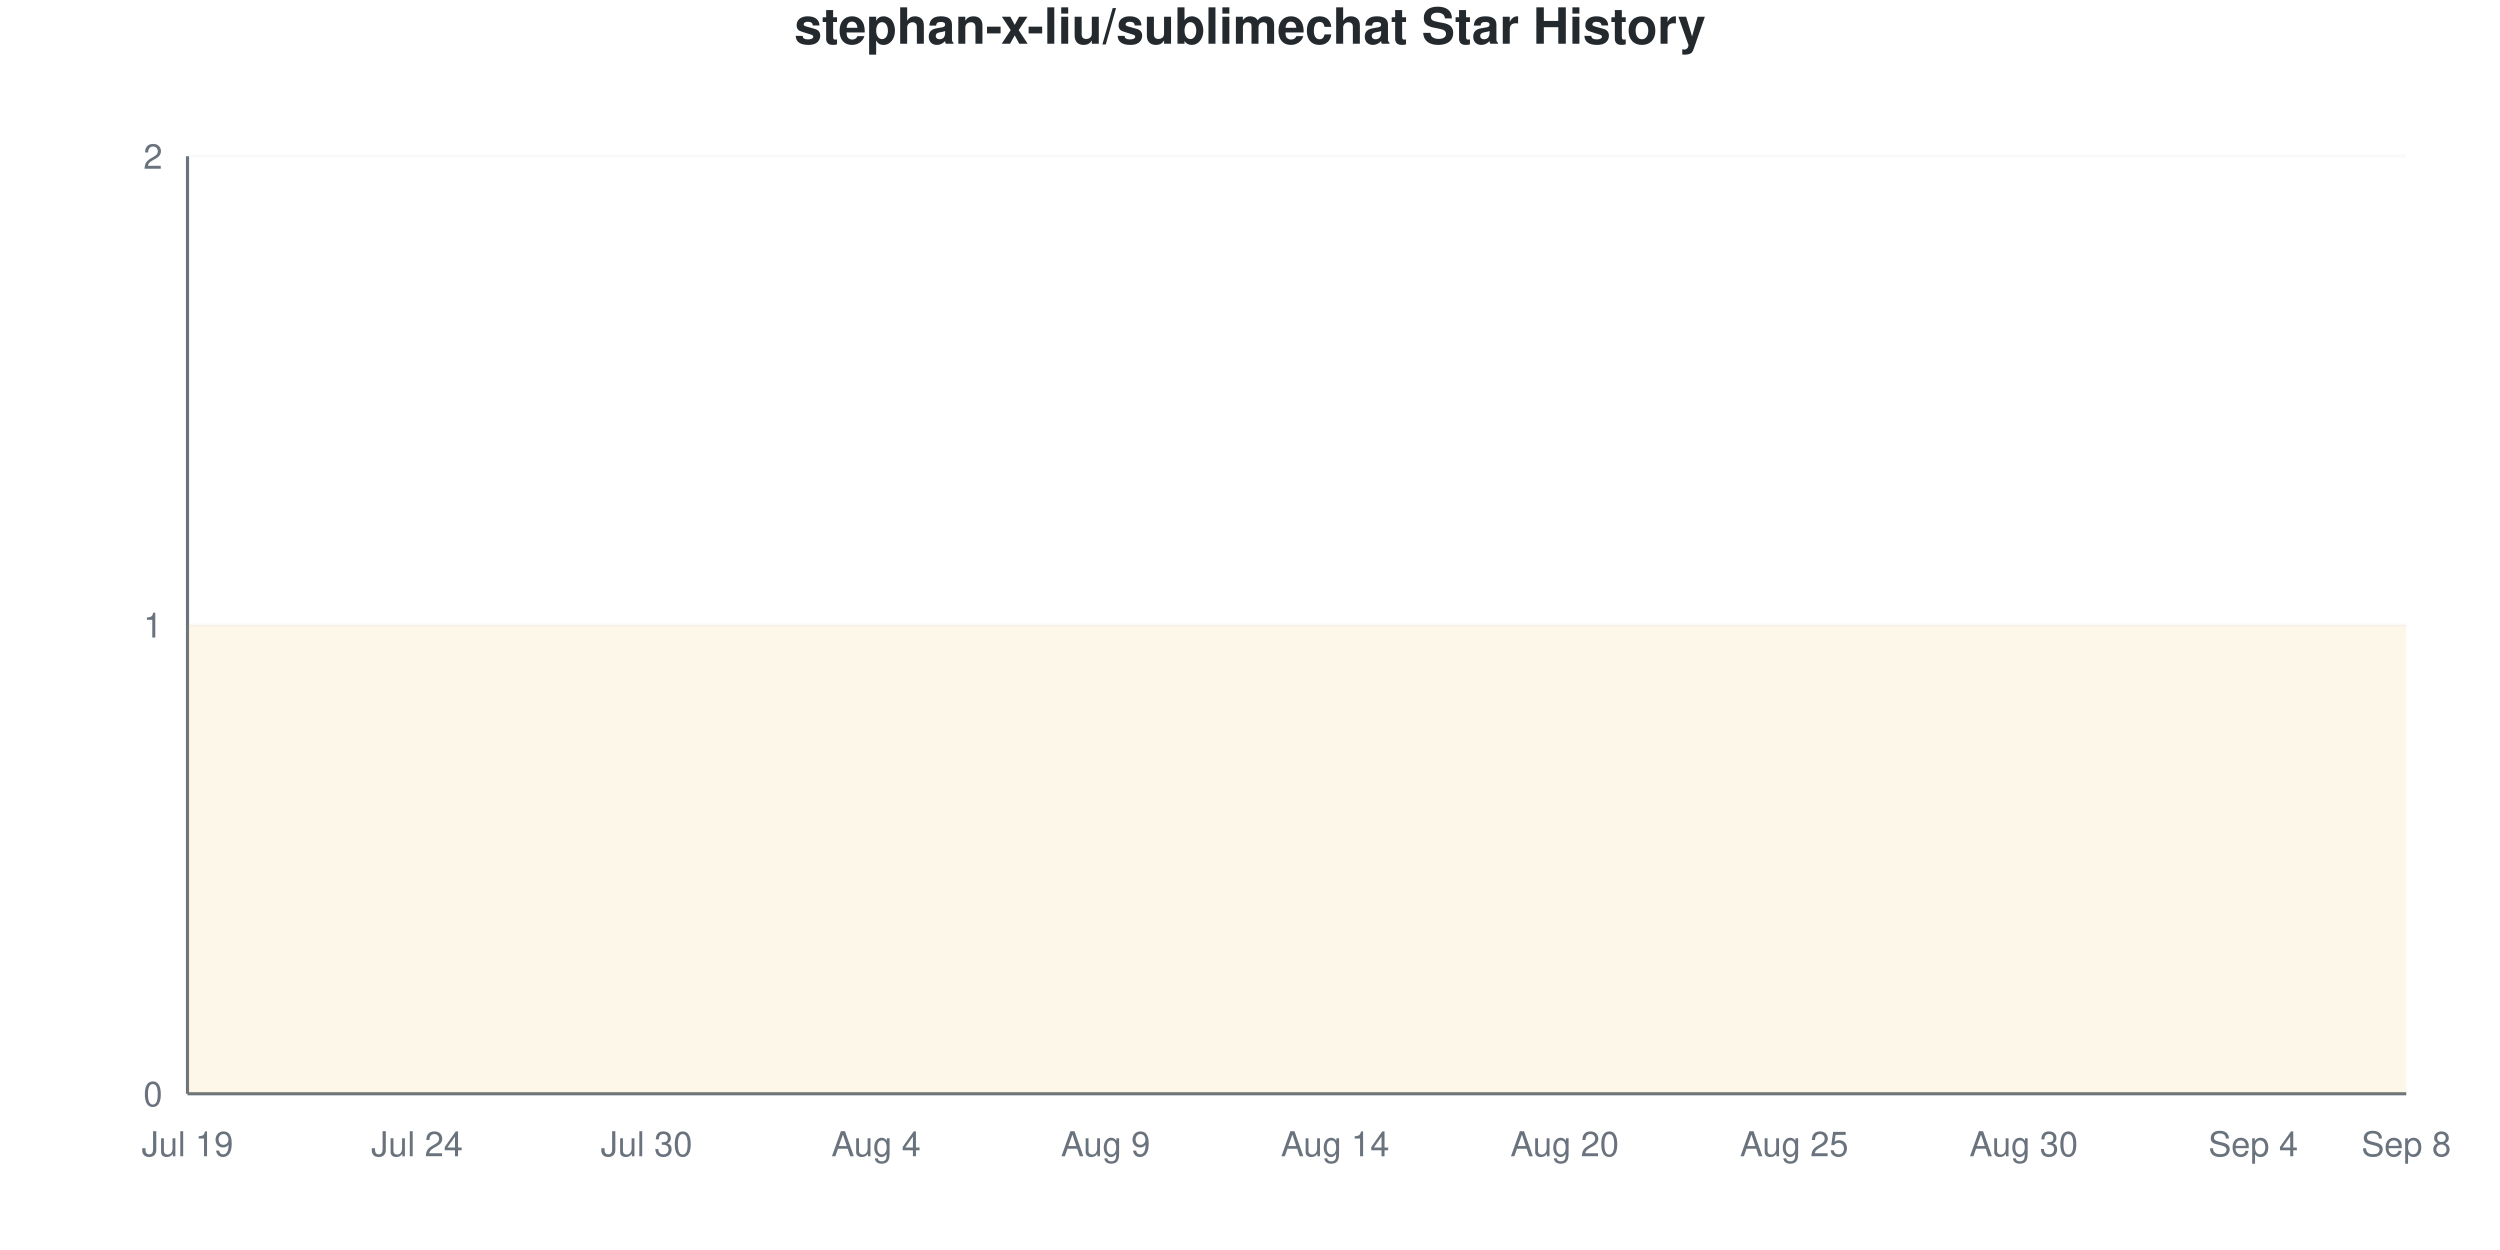
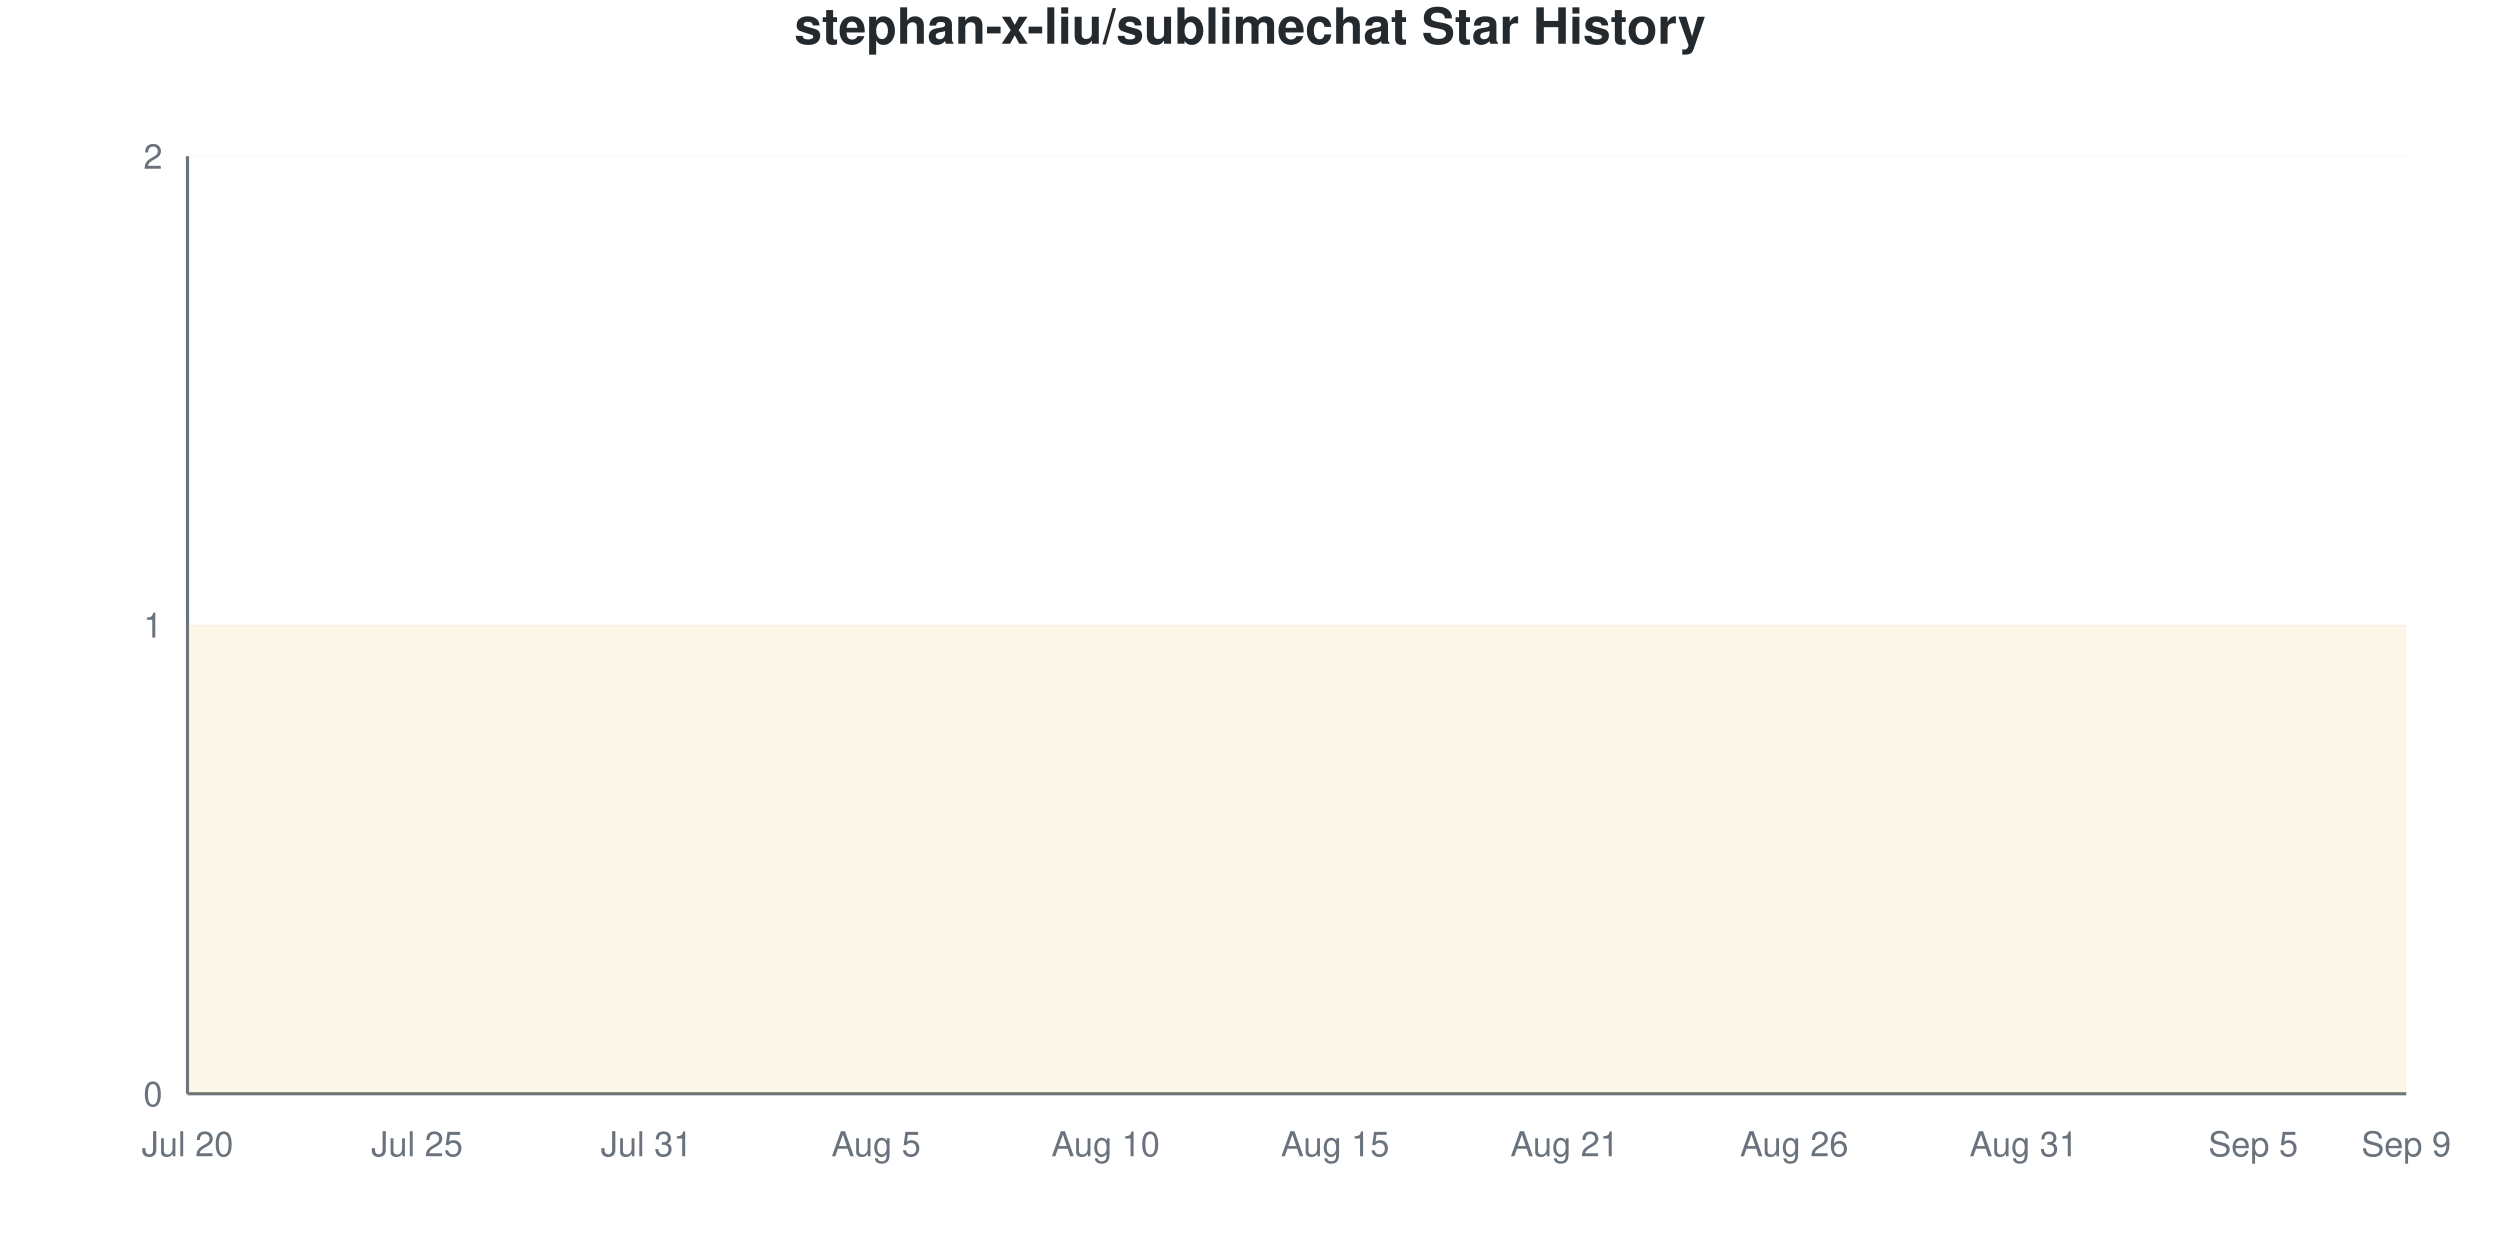
<svg xmlns="http://www.w3.org/2000/svg" viewBox="0 0 800 400" width="800" height="400">
  <style>
    @keyframes drawLine {
      to { stroke-dashoffset: 0; }
    }
    @keyframes fadeInPoint {
      from { opacity: 0; }
      to { opacity: 1; }
    }
    .data-line-0 {
      stroke-dasharray: 1290;
      stroke-dashoffset: 1290;
      animation: drawLine 2s ease-out forwards;
    }
    .data-point {
      opacity: 0;
      animation: fadeInPoint 0.5s ease-out forwards;
    }
    .chart-bg { fill: #fff; }
    .chart-text { fill: #24292e; }
    .chart-muted { fill: #6a737d; }
    .chart-grid { stroke: #eee; }
    .chart-axis { stroke: #6a737d; }
    @media (prefers-color-scheme: dark) {
      .chart-bg { fill: #0d1117; }
      .chart-text { fill: #e6edf3; }
      .chart-muted { fill: #8b949e; }
      .chart-grid { stroke: #21262d; }
      .chart-axis { stroke: #8b949e; }
    }
  </style>
  <rect width="800" height="400" class="chart-bg" />
  <text x="400" y="14" text-anchor="middle" class="chart-text" font-size="16" font-weight="bold" font-family="-apple-system, BlinkMacSystemFont, 'Segoe UI', Helvetica, Arial, sans-serif">stephan-x-liu/sublimechat Star History</text>
  <g class="grid">
    <line x1="60" y1="350" x2="770" y2="350" class="chart-grid" stroke-opacity="0.3" />
    <text x="52" y="354" text-anchor="end" class="chart-muted" font-size="11" font-family="-apple-system, BlinkMacSystemFont, 'Segoe UI', Helvetica, Arial, sans-serif">0</text>
    <line x1="60" y1="200" x2="770" y2="200" class="chart-grid" stroke-opacity="0.3" />
    <text x="52" y="204" text-anchor="end" class="chart-muted" font-size="11" font-family="-apple-system, BlinkMacSystemFont, 'Segoe UI', Helvetica, Arial, sans-serif">1</text>
    <line x1="60" y1="50" x2="770" y2="50" class="chart-grid" stroke-opacity="0.3" />
    <text x="52" y="54" text-anchor="end" class="chart-muted" font-size="11" font-family="-apple-system, BlinkMacSystemFont, 'Segoe UI', Helvetica, Arial, sans-serif">2</text>
  </g>
  <g class="milestones">
    
  </g>
  <g class="x-axis">
-     <text x="60" y="370" text-anchor="middle" class="chart-muted" font-size="11" font-family="-apple-system, BlinkMacSystemFont, 'Segoe UI', Helvetica, Arial, sans-serif">Jul 19</text>
-     <text x="133.448" y="370" text-anchor="middle" class="chart-muted" font-size="11" font-family="-apple-system, BlinkMacSystemFont, 'Segoe UI', Helvetica, Arial, sans-serif">Jul 24</text>
-     <text x="206.897" y="370" text-anchor="middle" class="chart-muted" font-size="11" font-family="-apple-system, BlinkMacSystemFont, 'Segoe UI', Helvetica, Arial, sans-serif">Jul 30</text>
-     <text x="280.345" y="370" text-anchor="middle" class="chart-muted" font-size="11" font-family="-apple-system, BlinkMacSystemFont, 'Segoe UI', Helvetica, Arial, sans-serif">Aug 4</text>
-     <text x="353.793" y="370" text-anchor="middle" class="chart-muted" font-size="11" font-family="-apple-system, BlinkMacSystemFont, 'Segoe UI', Helvetica, Arial, sans-serif">Aug 9</text>
-     <text x="427.241" y="370" text-anchor="middle" class="chart-muted" font-size="11" font-family="-apple-system, BlinkMacSystemFont, 'Segoe UI', Helvetica, Arial, sans-serif">Aug 14</text>
-     <text x="500.69" y="370" text-anchor="middle" class="chart-muted" font-size="11" font-family="-apple-system, BlinkMacSystemFont, 'Segoe UI', Helvetica, Arial, sans-serif">Aug 20</text>
-     <text x="574.138" y="370" text-anchor="middle" class="chart-muted" font-size="11" font-family="-apple-system, BlinkMacSystemFont, 'Segoe UI', Helvetica, Arial, sans-serif">Aug 25</text>
-     <text x="647.586" y="370" text-anchor="middle" class="chart-muted" font-size="11" font-family="-apple-system, BlinkMacSystemFont, 'Segoe UI', Helvetica, Arial, sans-serif">Aug 30</text>
-     <text x="721.034" y="370" text-anchor="middle" class="chart-muted" font-size="11" font-family="-apple-system, BlinkMacSystemFont, 'Segoe UI', Helvetica, Arial, sans-serif">Sep 4</text>
-     <text x="770" y="370" text-anchor="middle" class="chart-muted" font-size="11" font-family="-apple-system, BlinkMacSystemFont, 'Segoe UI', Helvetica, Arial, sans-serif">Sep 8</text>
+     <text x="60" y="370" text-anchor="middle" class="chart-muted" font-size="11" font-family="-apple-system, BlinkMacSystemFont, 'Segoe UI', Helvetica, Arial, sans-serif">Jul 20</text>
+     <text x="133.448" y="370" text-anchor="middle" class="chart-muted" font-size="11" font-family="-apple-system, BlinkMacSystemFont, 'Segoe UI', Helvetica, Arial, sans-serif">Jul 25</text>
+     <text x="206.897" y="370" text-anchor="middle" class="chart-muted" font-size="11" font-family="-apple-system, BlinkMacSystemFont, 'Segoe UI', Helvetica, Arial, sans-serif">Jul 31</text>
+     <text x="280.345" y="370" text-anchor="middle" class="chart-muted" font-size="11" font-family="-apple-system, BlinkMacSystemFont, 'Segoe UI', Helvetica, Arial, sans-serif">Aug 5</text>
+     <text x="353.793" y="370" text-anchor="middle" class="chart-muted" font-size="11" font-family="-apple-system, BlinkMacSystemFont, 'Segoe UI', Helvetica, Arial, sans-serif">Aug 10</text>
+     <text x="427.241" y="370" text-anchor="middle" class="chart-muted" font-size="11" font-family="-apple-system, BlinkMacSystemFont, 'Segoe UI', Helvetica, Arial, sans-serif">Aug 15</text>
+     <text x="500.69" y="370" text-anchor="middle" class="chart-muted" font-size="11" font-family="-apple-system, BlinkMacSystemFont, 'Segoe UI', Helvetica, Arial, sans-serif">Aug 21</text>
+     <text x="574.138" y="370" text-anchor="middle" class="chart-muted" font-size="11" font-family="-apple-system, BlinkMacSystemFont, 'Segoe UI', Helvetica, Arial, sans-serif">Aug 26</text>
+     <text x="647.586" y="370" text-anchor="middle" class="chart-muted" font-size="11" font-family="-apple-system, BlinkMacSystemFont, 'Segoe UI', Helvetica, Arial, sans-serif">Aug 31</text>
+     <text x="721.034" y="370" text-anchor="middle" class="chart-muted" font-size="11" font-family="-apple-system, BlinkMacSystemFont, 'Segoe UI', Helvetica, Arial, sans-serif">Sep 5</text>
+     <text x="770" y="370" text-anchor="middle" class="chart-muted" font-size="11" font-family="-apple-system, BlinkMacSystemFont, 'Segoe UI', Helvetica, Arial, sans-serif">Sep 9</text>
  </g>
  <line x1="60" y1="50" x2="60" y2="350" class="chart-axis" stroke-width="1" />
  <line x1="60" y1="350" x2="770" y2="350" class="chart-axis" stroke-width="1" />
  <path d="M60,350 L60,200 C68.161,200 76.322,200 84.483,200 C92.644,200 100.805,200 108.966,200 C117.126,200 125.287,200 133.448,200 C141.609,200 149.77,200 157.931,200 C166.092,200 174.253,200 182.414,200 C190.575,200 198.736,200 206.897,200 C215.057,200 223.218,200 231.379,200 C239.54,200 247.701,200 255.862,200 C264.023,200 272.184,200 280.345,200 C288.506,200 296.667,200 304.828,200 C312.989,200 321.149,200 329.31,200 C337.471,200 345.632,200 353.793,200 C361.954,200 370.115,200 378.276,200 C386.437,200 394.598,200 402.759,200 C410.92,200 419.08,200 427.241,200 C435.402,200 443.563,200 451.724,200 C459.885,200 468.046,200 476.207,200 C484.368,200 492.529,200 500.69,200 C508.851,200 517.011,200 525.172,200 C533.333,200 541.494,200 549.655,200 C557.816,200 565.977,200 574.138,200 C582.299,200 590.46,200 598.621,200 C606.782,200 614.943,200 623.103,200 C631.264,200 639.425,200 647.586,200 C655.747,200 663.908,200 672.069,200 C680.23,200 688.391,200 696.552,200 C704.713,200 712.874,200 721.034,200 C729.195,200 737.356,200 745.517,200 C753.678,200 761.839,200 770,200 L770,350 L60,350 Z" fill="#dfb317" fill-opacity="0.1" />
  <path d="M60,350 L60,200 C68.161,200 76.322,200 84.483,200 C92.644,200 100.805,200 108.966,200 C117.126,200 125.287,200 133.448,200 C141.609,200 149.77,200 157.931,200 C166.092,200 174.253,200 182.414,200 C190.575,200 198.736,200 206.897,200 C215.057,200 223.218,200 231.379,200 C239.54,200 247.701,200 255.862,200 C264.023,200 272.184,200 280.345,200 C288.506,200 296.667,200 304.828,200 C312.989,200 321.149,200 329.31,200 C337.471,200 345.632,200 353.793,200 C361.954,200 370.115,200 378.276,200 C386.437,200 394.598,200 402.759,200 C410.92,200 419.08,200 427.241,200 C435.402,200 443.563,200 451.724,200 C459.885,200 468.046,200 476.207,200 C484.368,200 492.529,200 500.69,200 C508.851,200 517.011,200 525.172,200 C533.333,200 541.494,200 549.655,200 C557.816,200 565.977,200 574.138,200 C582.299,200 590.46,200 598.621,200 C606.782,200 614.943,200 623.103,200 C631.264,200 639.425,200 647.586,200 C655.747,200 663.908,200 672.069,200 C680.23,200 688.391,200 696.552,200 C704.713,200 712.874,200 721.034,200 C729.195,200 737.356,200 745.517,200 C753.678,200 761.839,200 770,200" fill="none" stroke="#dfb317" stroke-width="2.5" class="data-line-0" />
  <g class="points">
    <circle cx="60" cy="200" r="4" fill="#dfb317" class="data-point" style="animation-delay: 1.50s" />
    <circle cx="84.483" cy="200" r="4" fill="#dfb317" class="data-point" style="animation-delay: 1.55s" />
    <circle cx="108.966" cy="200" r="4" fill="#dfb317" class="data-point" style="animation-delay: 1.60s" />
    <circle cx="133.448" cy="200" r="4" fill="#dfb317" class="data-point" style="animation-delay: 1.65s" />
    <circle cx="157.931" cy="200" r="4" fill="#dfb317" class="data-point" style="animation-delay: 1.70s" />
    <circle cx="182.414" cy="200" r="4" fill="#dfb317" class="data-point" style="animation-delay: 1.75s" />
    <circle cx="206.897" cy="200" r="4" fill="#dfb317" class="data-point" style="animation-delay: 1.80s" />
    <circle cx="231.379" cy="200" r="4" fill="#dfb317" class="data-point" style="animation-delay: 1.85s" />
    <circle cx="255.862" cy="200" r="4" fill="#dfb317" class="data-point" style="animation-delay: 1.90s" />
    <circle cx="280.345" cy="200" r="4" fill="#dfb317" class="data-point" style="animation-delay: 1.95s" />
    <circle cx="304.828" cy="200" r="4" fill="#dfb317" class="data-point" style="animation-delay: 2.00s" />
    <circle cx="329.31" cy="200" r="4" fill="#dfb317" class="data-point" style="animation-delay: 2.05s" />
    <circle cx="353.793" cy="200" r="4" fill="#dfb317" class="data-point" style="animation-delay: 2.10s" />
    <circle cx="378.276" cy="200" r="4" fill="#dfb317" class="data-point" style="animation-delay: 2.15s" />
    <circle cx="402.759" cy="200" r="4" fill="#dfb317" class="data-point" style="animation-delay: 2.20s" />
    <circle cx="427.241" cy="200" r="4" fill="#dfb317" class="data-point" style="animation-delay: 2.25s" />
    <circle cx="451.724" cy="200" r="4" fill="#dfb317" class="data-point" style="animation-delay: 2.30s" />
    <circle cx="476.207" cy="200" r="4" fill="#dfb317" class="data-point" style="animation-delay: 2.35s" />
    <circle cx="500.69" cy="200" r="4" fill="#dfb317" class="data-point" style="animation-delay: 2.40s" />
    <circle cx="525.172" cy="200" r="4" fill="#dfb317" class="data-point" style="animation-delay: 2.45s" />
    <circle cx="549.655" cy="200" r="4" fill="#dfb317" class="data-point" style="animation-delay: 2.50s" />
    <circle cx="574.138" cy="200" r="4" fill="#dfb317" class="data-point" style="animation-delay: 2.55s" />
    <circle cx="598.621" cy="200" r="4" fill="#dfb317" class="data-point" style="animation-delay: 2.60s" />
    <circle cx="623.103" cy="200" r="4" fill="#dfb317" class="data-point" style="animation-delay: 2.65s" />
    <circle cx="647.586" cy="200" r="4" fill="#dfb317" class="data-point" style="animation-delay: 2.70s" />
    <circle cx="672.069" cy="200" r="4" fill="#dfb317" class="data-point" style="animation-delay: 2.75s" />
    <circle cx="696.552" cy="200" r="4" fill="#dfb317" class="data-point" style="animation-delay: 2.80s" />
    <circle cx="721.034" cy="200" r="4" fill="#dfb317" class="data-point" style="animation-delay: 2.85s" />
    <circle cx="745.517" cy="200" r="4" fill="#dfb317" class="data-point" style="animation-delay: 2.90s" />
    <circle cx="770" cy="200" r="4" fill="#dfb317" class="data-point" style="animation-delay: 2.95s" />
  </g>
</svg>
